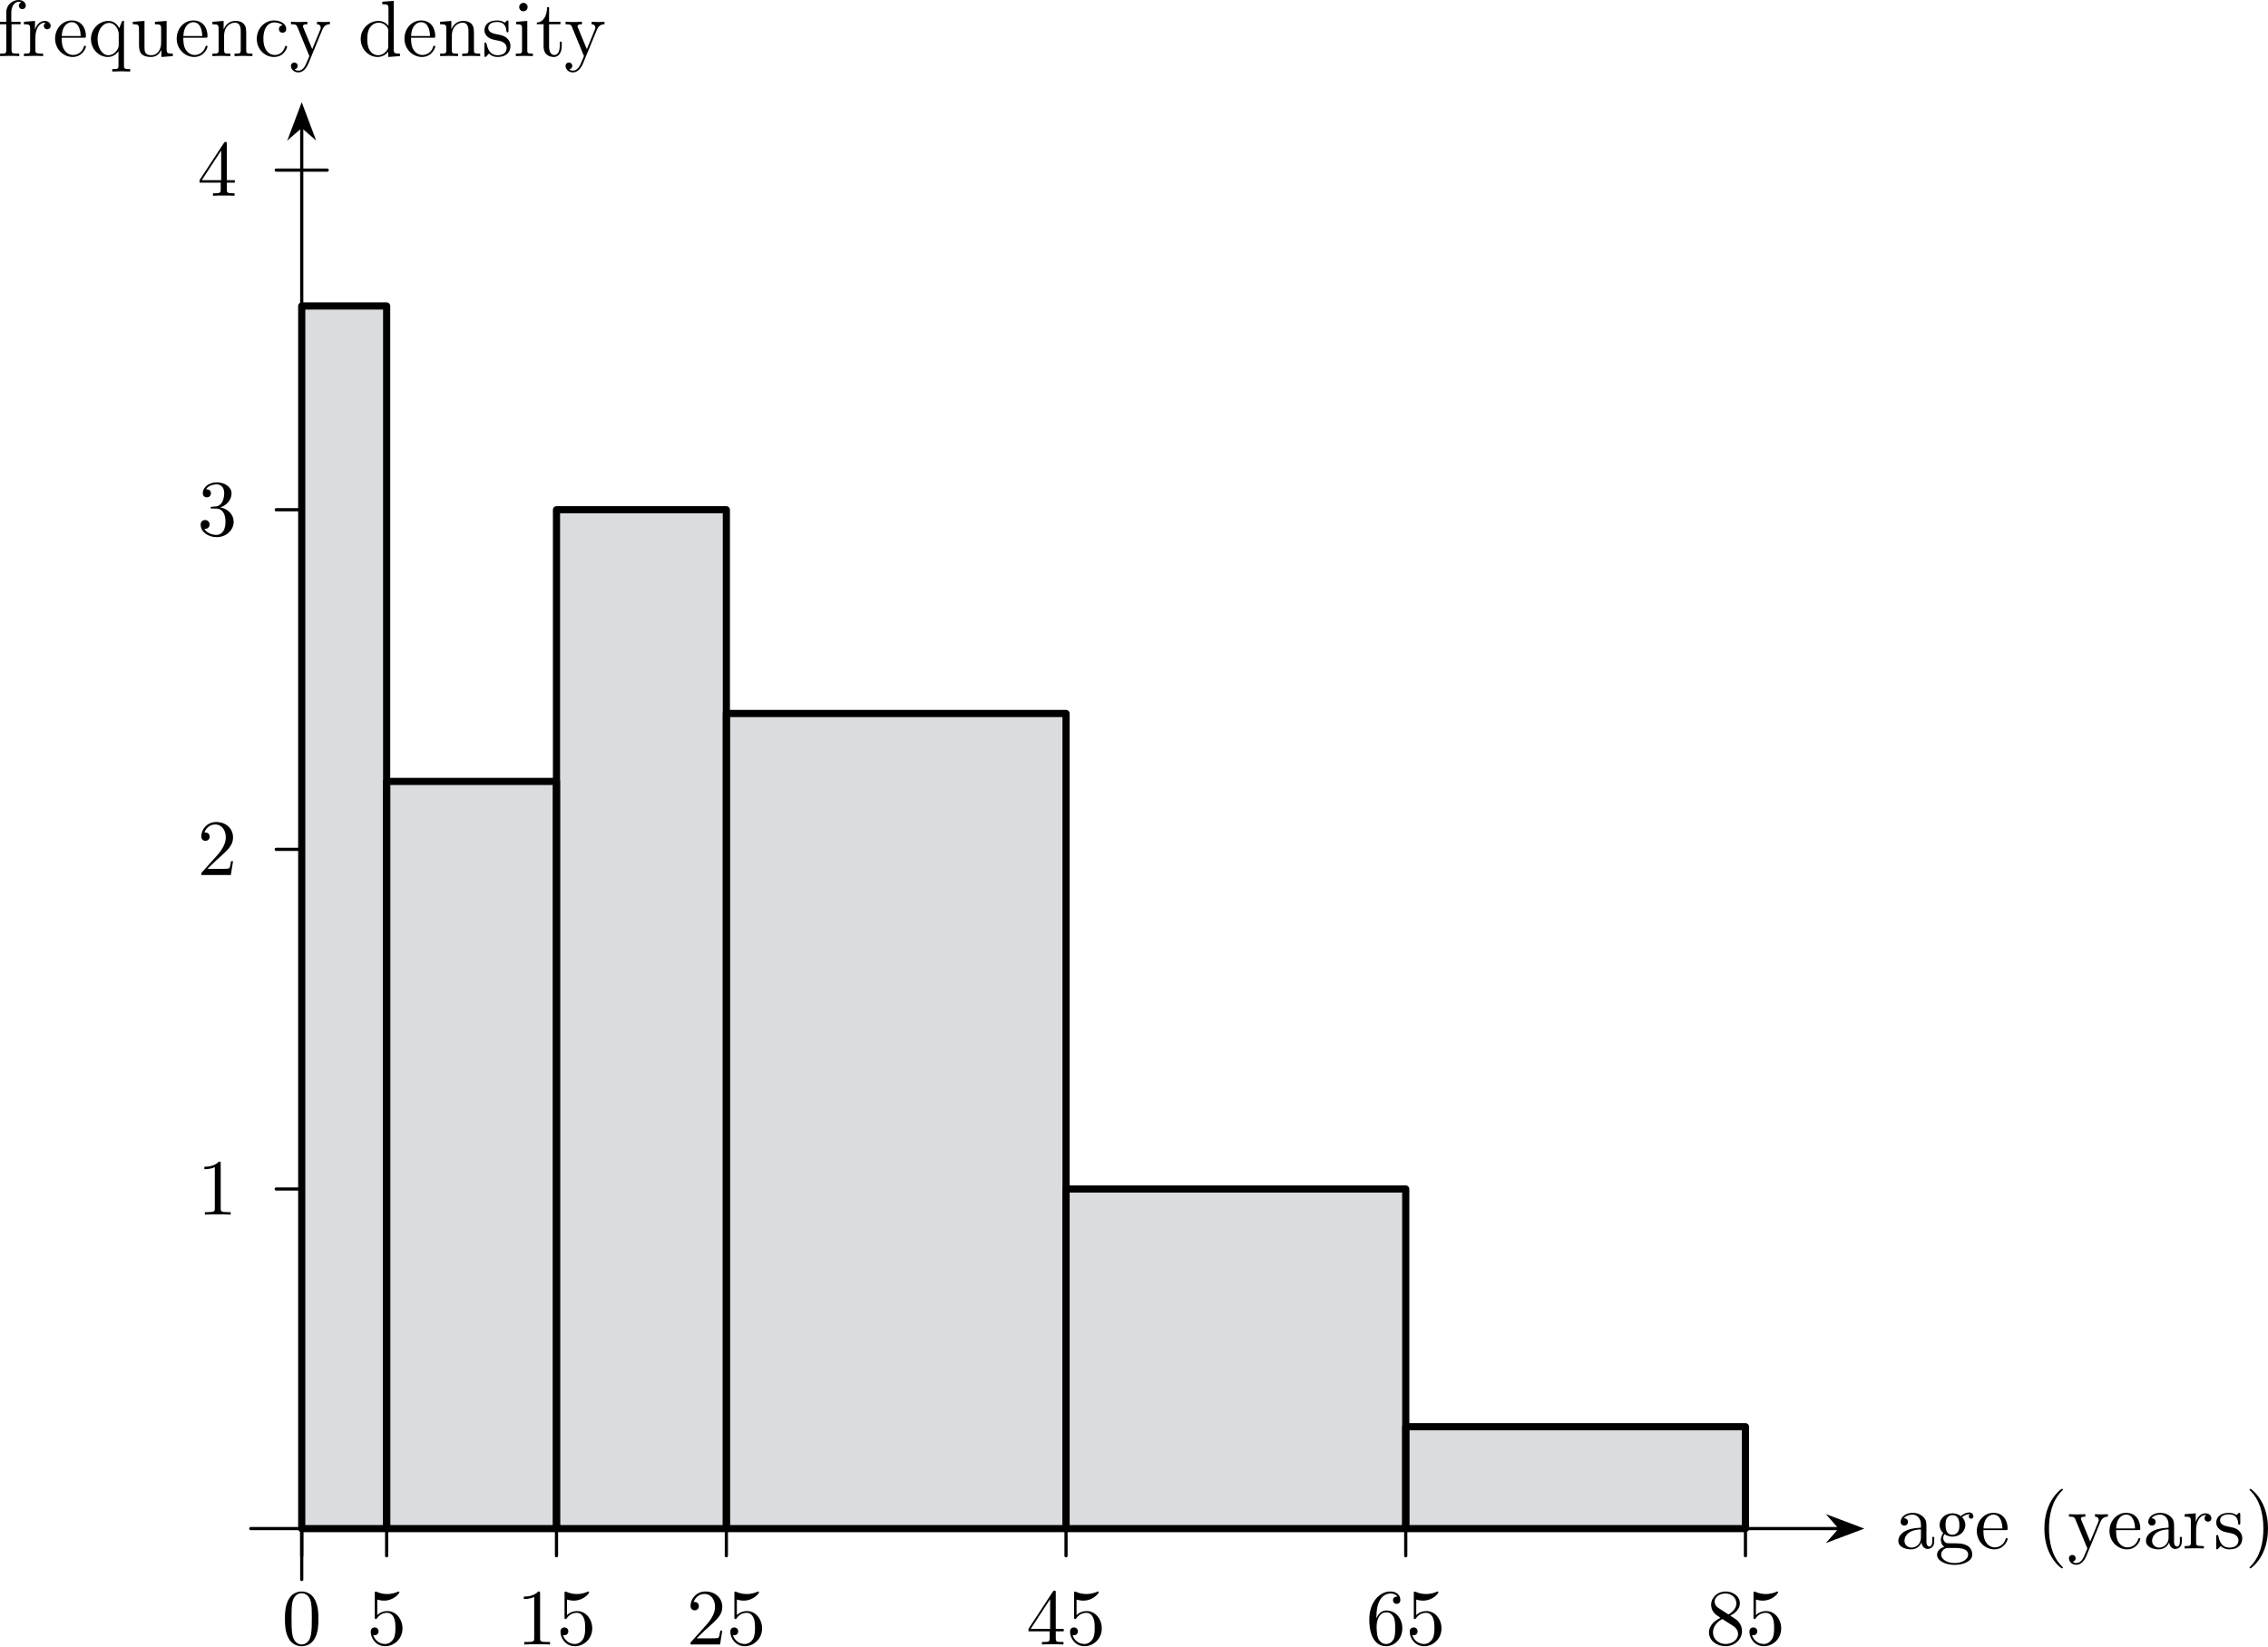
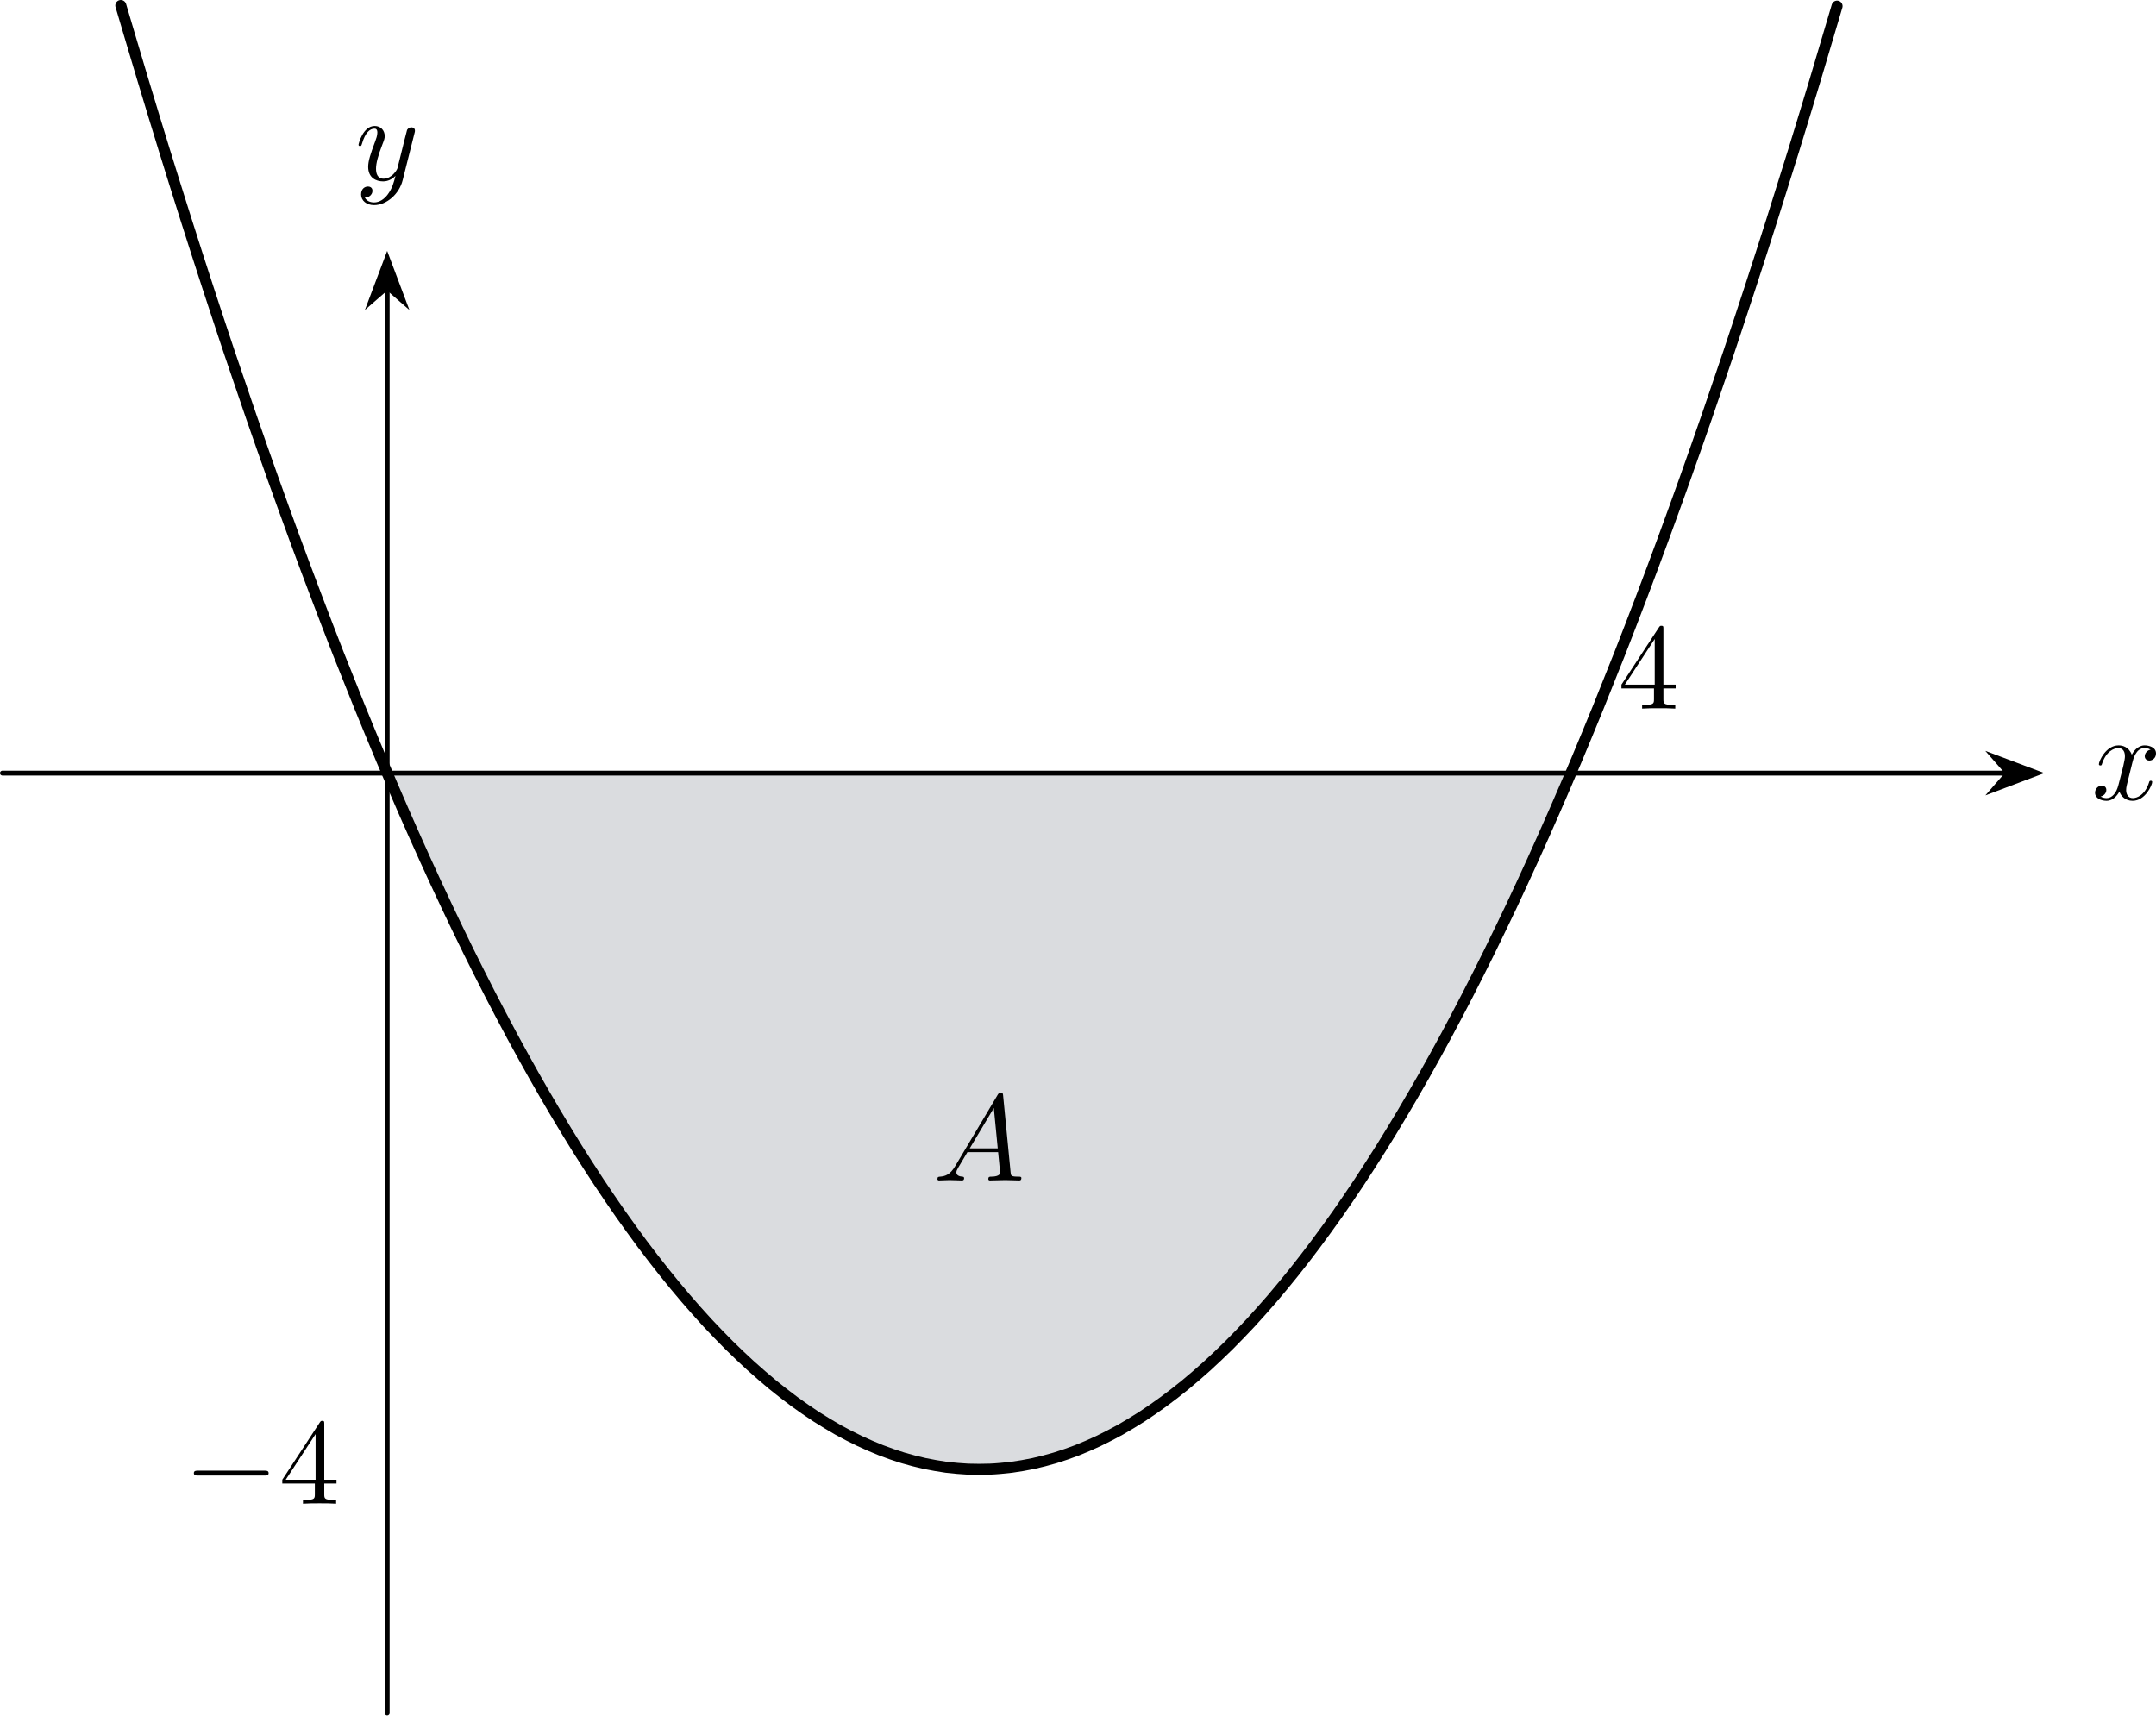
- <svg xmlns="http://www.w3.org/2000/svg" xmlns:xlink="http://www.w3.org/1999/xlink" version="1.1" width="397.422pt" height="288.551pt" viewBox="5.55 4.94 397.422 288.551">
+ <svg xmlns="http://www.w3.org/2000/svg" xmlns:xlink="http://www.w3.org/1999/xlink" version="1.1" width="245.756pt" height="195.561pt" viewBox="-0 115.485 245.756 195.561">
  <defs>
-     <use id="g15-40" xlink:href="#g10-40" transform="scale(.913242)" />
-     <use id="g15-41" xlink:href="#g10-41" transform="scale(.913242)" />
-     <use id="g15-48" xlink:href="#g10-48" transform="scale(.913242)" />
-     <use id="g15-49" xlink:href="#g10-49" transform="scale(.913242)" />
-     <use id="g15-50" xlink:href="#g10-50" transform="scale(.913242)" />
-     <use id="g15-51" xlink:href="#g10-51" transform="scale(.913242)" />
-     <use id="g15-52" xlink:href="#g10-52" transform="scale(.913242)" />
-     <use id="g15-53" xlink:href="#g10-53" transform="scale(.913242)" />
-     <use id="g15-54" xlink:href="#g10-54" transform="scale(.913242)" />
-     <use id="g15-56" xlink:href="#g10-56" transform="scale(.913242)" />
-     <use id="g15-97" xlink:href="#g10-97" transform="scale(.913242)" />
-     <use id="g15-99" xlink:href="#g10-99" transform="scale(.913242)" />
-     <use id="g15-100" xlink:href="#g10-100" transform="scale(.913242)" />
-     <use id="g15-101" xlink:href="#g10-101" transform="scale(.913242)" />
-     <use id="g15-102" xlink:href="#g10-102" transform="scale(.913242)" />
-     <use id="g15-103" xlink:href="#g10-103" transform="scale(.913242)" />
-     <use id="g15-105" xlink:href="#g10-105" transform="scale(.913242)" />
-     <use id="g15-110" xlink:href="#g10-110" transform="scale(.913242)" />
-     <use id="g15-113" xlink:href="#g10-113" transform="scale(.913242)" />
-     <use id="g15-114" xlink:href="#g10-114" transform="scale(.913242)" />
-     <use id="g15-115" xlink:href="#g10-115" transform="scale(.913242)" />
-     <use id="g15-116" xlink:href="#g10-116" transform="scale(.913242)" />
-     <use id="g15-117" xlink:href="#g10-117" transform="scale(.913242)" />
-     <use id="g15-121" xlink:href="#g10-121" transform="scale(.913242)" />
-     <path id="g10-40" d="M3.611 2.618C3.611 2.585 3.611 2.564 3.425 2.378C2.062 1.004 1.713-1.058 1.713-2.727C1.713-4.625 2.127-6.524 3.469-7.887C3.611-8.018 3.611-8.04 3.611-8.073C3.611-8.149 3.567-8.182 3.502-8.182C3.393-8.182 2.411-7.44 1.767-6.055C1.211-4.855 1.08-3.644 1.08-2.727C1.08-1.876 1.2-.556 1.8 .676C2.455 2.018 3.393 2.727 3.502 2.727C3.567 2.727 3.611 2.695 3.611 2.618Z" />
-     <path id="g10-41" d="M3.153-2.727C3.153-3.578 3.033-4.898 2.433-6.131C1.778-7.473 .84-8.182 .731-8.182C.665-8.182 .622-8.138 .622-8.073C.622-8.04 .622-8.018 .829-7.822C1.898-6.742 2.52-5.007 2.52-2.727C2.52-.862 2.116 1.058 .764 2.433C.622 2.564 .622 2.585 .622 2.618C.622 2.684 .665 2.727 .731 2.727C.84 2.727 1.822 1.985 2.465 .6C3.022-.6 3.153-1.811 3.153-2.727Z" />
-     <path id="g10-48" d="M5.018-3.491C5.018-4.364 4.964-5.236 4.582-6.044C4.08-7.091 3.185-7.265 2.727-7.265C2.073-7.265 1.276-6.982 .829-5.967C.48-5.215 .425-4.364 .425-3.491C.425-2.673 .469-1.691 .916-.862C1.385 .022 2.182 .24 2.716 .24C3.305 .24 4.135 .011 4.615-1.025C4.964-1.778 5.018-2.629 5.018-3.491ZM2.716 0C2.291 0 1.647-.273 1.451-1.32C1.331-1.975 1.331-2.978 1.331-3.622C1.331-4.32 1.331-5.04 1.418-5.629C1.625-6.927 2.444-7.025 2.716-7.025C3.076-7.025 3.796-6.829 4.004-5.749C4.113-5.138 4.113-4.309 4.113-3.622C4.113-2.804 4.113-2.062 3.993-1.364C3.829-.327 3.207 0 2.716 0Z" />
-     <path id="g10-49" d="M3.207-6.982C3.207-7.244 3.207-7.265 2.956-7.265C2.28-6.567 1.32-6.567 .971-6.567V-6.229C1.189-6.229 1.833-6.229 2.4-6.513V-.862C2.4-.469 2.367-.338 1.385-.338H1.036V0C1.418-.033 2.367-.033 2.804-.033S4.189-.033 4.571 0V-.338H4.222C3.24-.338 3.207-.458 3.207-.862V-6.982Z" />
-     <path id="g10-50" d="M1.385-.84L2.542-1.964C4.244-3.469 4.898-4.058 4.898-5.149C4.898-6.393 3.916-7.265 2.585-7.265C1.353-7.265 .545-6.262 .545-5.291C.545-4.68 1.091-4.68 1.124-4.68C1.309-4.68 1.691-4.811 1.691-5.258C1.691-5.542 1.495-5.825 1.113-5.825C1.025-5.825 1.004-5.825 .971-5.815C1.222-6.524 1.811-6.927 2.444-6.927C3.436-6.927 3.905-6.044 3.905-5.149C3.905-4.276 3.36-3.415 2.76-2.738L.665-.404C.545-.284 .545-.262 .545 0H4.593L4.898-1.898H4.625C4.571-1.571 4.495-1.091 4.385-.927C4.309-.84 3.589-.84 3.349-.84H1.385Z" />
-     <path id="g10-51" d="M3.164-3.84C4.058-4.135 4.691-4.898 4.691-5.76C4.691-6.655 3.731-7.265 2.684-7.265C1.582-7.265 .753-6.611 .753-5.782C.753-5.422 .993-5.215 1.309-5.215C1.647-5.215 1.865-5.455 1.865-5.771C1.865-6.316 1.353-6.316 1.189-6.316C1.527-6.851 2.247-6.993 2.64-6.993C3.087-6.993 3.687-6.753 3.687-5.771C3.687-5.64 3.665-5.007 3.382-4.527C3.055-4.004 2.684-3.971 2.411-3.96C2.324-3.949 2.062-3.927 1.985-3.927C1.898-3.916 1.822-3.905 1.822-3.796C1.822-3.676 1.898-3.676 2.084-3.676H2.564C3.458-3.676 3.862-2.935 3.862-1.865C3.862-.382 3.109-.065 2.629-.065C2.16-.065 1.342-.251 .96-.895C1.342-.84 1.68-1.08 1.68-1.495C1.68-1.887 1.385-2.105 1.069-2.105C.807-2.105 .458-1.953 .458-1.473C.458-.48 1.473 .24 2.662 .24C3.993 .24 4.985-.753 4.985-1.865C4.985-2.76 4.298-3.611 3.164-3.84Z" />
+     <use id="g17-52" xlink:href="#g10-52" transform="scale(.913242)" />
    <path id="g10-52" d="M3.207-1.8V-.851C3.207-.458 3.185-.338 2.378-.338H2.149V0C2.596-.033 3.164-.033 3.622-.033S4.658-.033 5.105 0V-.338H4.876C4.069-.338 4.047-.458 4.047-.851V-1.8H5.138V-2.138H4.047V-7.102C4.047-7.32 4.047-7.385 3.873-7.385C3.775-7.385 3.742-7.385 3.655-7.255L.305-2.138V-1.8H3.207ZM3.273-2.138H.611L3.273-6.207V-2.138Z" />
-     <path id="g10-53" d="M4.898-2.193C4.898-3.491 4.004-4.582 2.825-4.582C2.302-4.582 1.833-4.407 1.44-4.025V-6.153C1.658-6.087 2.018-6.011 2.367-6.011C3.709-6.011 4.473-7.004 4.473-7.145C4.473-7.211 4.44-7.265 4.364-7.265C4.353-7.265 4.331-7.265 4.276-7.233C4.058-7.135 3.524-6.916 2.793-6.916C2.356-6.916 1.855-6.993 1.342-7.222C1.255-7.255 1.233-7.255 1.211-7.255C1.102-7.255 1.102-7.167 1.102-6.993V-3.764C1.102-3.567 1.102-3.48 1.255-3.48C1.331-3.48 1.353-3.513 1.396-3.578C1.516-3.753 1.92-4.342 2.804-4.342C3.371-4.342 3.644-3.84 3.731-3.644C3.905-3.24 3.927-2.815 3.927-2.269C3.927-1.887 3.927-1.233 3.665-.775C3.404-.349 3-.065 2.498-.065C1.702-.065 1.08-.644 .895-1.287C.927-1.276 .96-1.265 1.08-1.265C1.44-1.265 1.625-1.538 1.625-1.8S1.44-2.335 1.08-2.335C.927-2.335 .545-2.258 .545-1.756C.545-.818 1.298 .24 2.52 .24C3.785 .24 4.898-.807 4.898-2.193Z" />
-     <path id="g10-54" d="M1.44-3.578V-3.84C1.44-6.6 2.793-6.993 3.349-6.993C3.611-6.993 4.069-6.927 4.309-6.556C4.145-6.556 3.709-6.556 3.709-6.065C3.709-5.727 3.971-5.564 4.211-5.564C4.385-5.564 4.713-5.662 4.713-6.087C4.713-6.742 4.233-7.265 3.327-7.265C1.931-7.265 .458-5.858 .458-3.447C.458-.535 1.724 .24 2.738 .24C3.949 .24 4.985-.785 4.985-2.225C4.985-3.611 4.015-4.658 2.804-4.658C2.062-4.658 1.658-4.102 1.44-3.578ZM2.738-.065C2.051-.065 1.724-.72 1.658-.884C1.462-1.396 1.462-2.269 1.462-2.465C1.462-3.316 1.811-4.407 2.793-4.407C2.967-4.407 3.469-4.407 3.807-3.731C4.004-3.327 4.004-2.771 4.004-2.236C4.004-1.713 4.004-1.167 3.818-.775C3.491-.12 2.989-.065 2.738-.065Z" />
-     <path id="g10-56" d="M1.778-4.985C1.276-5.313 1.233-5.684 1.233-5.869C1.233-6.535 1.942-6.993 2.716-6.993C3.513-6.993 4.211-6.425 4.211-5.64C4.211-5.018 3.785-4.495 3.131-4.113L1.778-4.985ZM3.371-3.949C4.156-4.353 4.691-4.92 4.691-5.64C4.691-6.644 3.72-7.265 2.727-7.265C1.636-7.265 .753-6.458 .753-5.444C.753-5.247 .775-4.756 1.233-4.244C1.353-4.113 1.756-3.84 2.029-3.655C1.396-3.338 .458-2.727 .458-1.647C.458-.491 1.571 .24 2.716 .24C3.949 .24 4.985-.665 4.985-1.833C4.985-2.225 4.865-2.716 4.451-3.175C4.244-3.404 4.069-3.513 3.371-3.949ZM2.28-3.491L3.622-2.64C3.927-2.433 4.44-2.105 4.44-1.44C4.44-.633 3.622-.065 2.727-.065C1.789-.065 1.004-.742 1.004-1.647C1.004-2.28 1.353-2.978 2.28-3.491Z" />
-     <path id="g10-97" d="M3.633-.829C3.676-.393 3.971 .065 4.484 .065C4.713 .065 5.378-.087 5.378-.971V-1.582H5.105V-.971C5.105-.338 4.833-.273 4.713-.273C4.353-.273 4.309-.764 4.309-.818V-3C4.309-3.458 4.309-3.884 3.916-4.287C3.491-4.713 2.945-4.887 2.422-4.887C1.527-4.887 .775-4.375 .775-3.655C.775-3.327 .993-3.142 1.276-3.142C1.582-3.142 1.778-3.36 1.778-3.644C1.778-3.775 1.724-4.135 1.222-4.145C1.516-4.527 2.051-4.647 2.4-4.647C2.935-4.647 3.556-4.222 3.556-3.251V-2.847C3-2.815 2.236-2.782 1.549-2.455C.731-2.084 .458-1.516 .458-1.036C.458-.153 1.516 .12 2.204 .12C2.924 .12 3.425-.316 3.633-.829ZM3.556-2.618V-1.527C3.556-.491 2.771-.12 2.28-.12C1.745-.12 1.298-.502 1.298-1.047C1.298-1.647 1.756-2.553 3.556-2.618Z" />
-     <path id="g10-99" d="M1.276-2.378C1.276-4.156 2.171-4.615 2.749-4.615C2.847-4.615 3.535-4.604 3.916-4.211C3.469-4.178 3.404-3.851 3.404-3.709C3.404-3.425 3.6-3.207 3.905-3.207C4.189-3.207 4.407-3.393 4.407-3.72C4.407-4.462 3.578-4.887 2.738-4.887C1.375-4.887 .371-3.709 .371-2.356C.371-.96 1.451 .12 2.716 .12C4.178 .12 4.527-1.189 4.527-1.298S4.418-1.407 4.385-1.407C4.287-1.407 4.265-1.364 4.244-1.298C3.927-.284 3.218-.153 2.815-.153C2.236-.153 1.276-.622 1.276-2.378Z" />
-     <path id="g10-100" d="M4.145-.6V.12L5.749 0V-.338C4.985-.338 4.898-.415 4.898-.949V-7.571L3.327-7.451V-7.113C4.091-7.113 4.178-7.036 4.178-6.502V-4.145C3.862-4.538 3.393-4.822 2.804-4.822C1.516-4.822 .371-3.753 .371-2.345C.371-.96 1.44 .12 2.684 .12C3.382 .12 3.873-.251 4.145-.6ZM4.145-3.524V-1.287C4.145-1.091 4.145-1.069 4.025-.884C3.698-.36 3.207-.12 2.738-.12C2.247-.12 1.855-.404 1.593-.818C1.309-1.265 1.276-1.887 1.276-2.335C1.276-2.738 1.298-3.393 1.615-3.884C1.844-4.222 2.258-4.582 2.847-4.582C3.229-4.582 3.687-4.418 4.025-3.927C4.145-3.742 4.145-3.72 4.145-3.524Z" />
-     <path id="g10-101" d="M1.222-2.749C1.287-4.375 2.204-4.647 2.575-4.647C3.698-4.647 3.807-3.175 3.807-2.749H1.222ZM1.211-2.52H4.255C4.495-2.52 4.527-2.52 4.527-2.749C4.527-3.829 3.938-4.887 2.575-4.887C1.309-4.887 .305-3.764 .305-2.4C.305-.938 1.451 .12 2.705 .12C4.036 .12 4.527-1.091 4.527-1.298C4.527-1.407 4.44-1.429 4.385-1.429C4.287-1.429 4.265-1.364 4.244-1.276C3.862-.153 2.88-.153 2.771-.153C2.225-.153 1.789-.48 1.538-.884C1.211-1.407 1.211-2.127 1.211-2.52Z" />
-     <path id="g10-102" d="M1.909-4.702V-5.967C1.909-6.927 2.433-7.451 2.913-7.451C2.945-7.451 3.109-7.451 3.273-7.375C3.142-7.331 2.945-7.189 2.945-6.916C2.945-6.665 3.12-6.447 3.415-6.447C3.731-6.447 3.895-6.665 3.895-6.927C3.895-7.331 3.491-7.691 2.913-7.691C2.149-7.691 1.222-7.113 1.222-5.956V-4.702H.36V-4.364H1.222V-.829C1.222-.338 1.102-.338 .371-.338V0C.796-.011 1.309-.033 1.615-.033C2.051-.033 2.564-.033 3 0V-.338H2.771C1.964-.338 1.942-.458 1.942-.851V-4.364H3.185V-4.702H1.909Z" />
-     <path id="g10-103" d="M2.422-1.876C1.473-1.876 1.473-2.967 1.473-3.218C1.473-3.513 1.484-3.862 1.647-4.135C1.735-4.265 1.985-4.571 2.422-4.571C3.371-4.571 3.371-3.48 3.371-3.229C3.371-2.935 3.36-2.585 3.196-2.313C3.109-2.182 2.858-1.876 2.422-1.876ZM1.156-1.451C1.156-1.495 1.156-1.745 1.342-1.964C1.767-1.658 2.215-1.625 2.422-1.625C3.436-1.625 4.189-2.378 4.189-3.218C4.189-3.622 4.015-4.025 3.742-4.276C4.135-4.647 4.527-4.702 4.724-4.702C4.745-4.702 4.8-4.702 4.833-4.691C4.713-4.647 4.658-4.527 4.658-4.396C4.658-4.211 4.8-4.08 4.975-4.08C5.084-4.08 5.291-4.156 5.291-4.407C5.291-4.593 5.16-4.942 4.735-4.942C4.516-4.942 4.036-4.876 3.578-4.429C3.12-4.789 2.662-4.822 2.422-4.822C1.407-4.822 .655-4.069 .655-3.229C.655-2.749 .895-2.335 1.167-2.105C1.025-1.942 .829-1.582 .829-1.2C.829-.862 .971-.447 1.309-.229C.655-.044 .305 .425 .305 .862C.305 1.647 1.385 2.247 2.716 2.247C4.004 2.247 5.138 1.691 5.138 .84C5.138 .458 4.985-.098 4.429-.404C3.851-.709 3.218-.709 2.553-.709C2.28-.709 1.811-.709 1.735-.72C1.385-.764 1.156-1.102 1.156-1.451ZM2.727 1.996C1.625 1.996 .873 1.44 .873 .862C.873 .36 1.287-.044 1.767-.076H2.411C3.349-.076 4.571-.076 4.571 .862C4.571 1.451 3.796 1.996 2.727 1.996Z" />
-     <path id="g10-105" d="M1.931-4.822L.404-4.702V-4.364C1.113-4.364 1.211-4.298 1.211-3.764V-.829C1.211-.338 1.091-.338 .36-.338V0C.709-.011 1.298-.033 1.56-.033C1.942-.033 2.324-.011 2.695 0V-.338C1.975-.338 1.931-.393 1.931-.818V-4.822ZM1.975-6.72C1.975-7.069 1.702-7.298 1.396-7.298C1.058-7.298 .818-7.004 .818-6.72C.818-6.425 1.058-6.142 1.396-6.142C1.702-6.142 1.975-6.371 1.975-6.72Z" />
-     <path id="g10-110" d="M1.2-3.753V-.829C1.2-.338 1.08-.338 .349-.338V0C.731-.011 1.287-.033 1.582-.033C1.865-.033 2.433-.011 2.804 0V-.338C2.073-.338 1.953-.338 1.953-.829V-2.836C1.953-3.971 2.727-4.582 3.425-4.582C4.113-4.582 4.233-3.993 4.233-3.371V-.829C4.233-.338 4.113-.338 3.382-.338V0C3.764-.011 4.32-.033 4.615-.033C4.898-.033 5.465-.011 5.836 0V-.338C5.269-.338 4.996-.338 4.985-.665V-2.749C4.985-3.687 4.985-4.025 4.647-4.418C4.495-4.604 4.135-4.822 3.502-4.822C2.705-4.822 2.193-4.353 1.887-3.676V-4.822L.349-4.702V-4.364C1.113-4.364 1.2-4.287 1.2-3.753Z" />
-     <path id="g10-113" d="M4.145-.665V1.287C4.145 1.778 4.025 1.778 3.295 1.778V2.116C3.665 2.105 4.233 2.084 4.516 2.084C4.811 2.084 5.367 2.105 5.749 2.116V1.778C5.018 1.778 4.898 1.778 4.898 1.287V-4.822H4.658L4.244-3.829C4.102-4.135 3.655-4.822 2.782-4.822C1.516-4.822 .371-3.764 .371-2.345C.371-.982 1.429 .12 2.695 .12C3.458 .12 3.905-.349 4.145-.665ZM4.178-3.022V-1.484C4.178-1.135 3.982-.829 3.742-.567C3.6-.415 3.251-.12 2.738-.12C1.942-.12 1.276-1.091 1.276-2.345C1.276-3.644 2.04-4.549 2.847-4.549C3.72-4.549 4.178-3.6 4.178-3.022Z" />
-     <path id="g10-114" d="M1.822-3.622V-4.822L.305-4.702V-4.364C1.069-4.364 1.156-4.287 1.156-3.753V-.829C1.156-.338 1.036-.338 .305-.338V0C.731-.011 1.244-.033 1.549-.033C1.985-.033 2.498-.033 2.935 0V-.338H2.705C1.898-.338 1.876-.458 1.876-.851V-2.531C1.876-3.611 2.335-4.582 3.164-4.582C3.24-4.582 3.262-4.582 3.284-4.571C3.251-4.56 3.033-4.429 3.033-4.145C3.033-3.84 3.262-3.676 3.502-3.676C3.698-3.676 3.971-3.807 3.971-4.156S3.633-4.822 3.164-4.822C2.367-4.822 1.975-4.091 1.822-3.622Z" />
-     <path id="g10-115" d="M2.269-2.116C2.509-2.073 3.404-1.898 3.404-1.113C3.404-.556 3.022-.12 2.171-.12C1.255-.12 .862-.742 .655-1.669C.622-1.811 .611-1.855 .502-1.855C.36-1.855 .36-1.778 .36-1.582V-.142C.36 .044 .36 .12 .48 .12C.535 .12 .545 .109 .753-.098C.775-.12 .775-.142 .971-.349C1.451 .109 1.942 .12 2.171 .12C3.425 .12 3.927-.611 3.927-1.396C3.927-1.975 3.6-2.302 3.469-2.433C3.109-2.782 2.684-2.869 2.225-2.956C1.615-3.076 .884-3.218 .884-3.851C.884-4.233 1.167-4.68 2.105-4.68C3.305-4.68 3.36-3.698 3.382-3.36C3.393-3.262 3.491-3.262 3.513-3.262C3.655-3.262 3.655-3.316 3.655-3.524V-4.625C3.655-4.811 3.655-4.887 3.535-4.887C3.48-4.887 3.458-4.887 3.316-4.756C3.284-4.713 3.175-4.615 3.131-4.582C2.716-4.887 2.269-4.887 2.105-4.887C.775-4.887 .36-4.156 .36-3.545C.36-3.164 .535-2.858 .829-2.618C1.178-2.335 1.484-2.269 2.269-2.116Z" />
-     <path id="g10-116" d="M1.887-4.364H3.447V-4.702H1.887V-6.709H1.615C1.604-5.815 1.276-4.647 .207-4.604V-4.364H1.135V-1.353C1.135-.011 2.149 .12 2.542 .12C3.316 .12 3.622-.655 3.622-1.353V-1.975H3.349V-1.375C3.349-.567 3.022-.153 2.618-.153C1.887-.153 1.887-1.145 1.887-1.331V-4.364Z" />
-     <path id="g10-117" d="M4.265-.862V.12L5.836 0V-.338C5.073-.338 4.985-.415 4.985-.949V-4.822L3.382-4.702V-4.364C4.145-4.364 4.233-4.287 4.233-3.753V-1.811C4.233-.862 3.709-.12 2.913-.12C1.996-.12 1.953-.633 1.953-1.2V-4.822L.349-4.702V-4.364C1.2-4.364 1.2-4.331 1.2-3.36V-1.724C1.2-.873 1.2 .12 2.858 .12C3.469 .12 3.949-.185 4.265-.862Z" />
-     <path id="g10-121" d="M4.527-3.665C4.811-4.353 5.367-4.364 5.542-4.364V-4.702C5.291-4.68 4.975-4.669 4.724-4.669C4.527-4.669 4.015-4.691 3.775-4.702V-4.364C4.113-4.353 4.287-4.167 4.287-3.895C4.287-3.785 4.276-3.764 4.222-3.633L3.12-.949L1.909-3.884C1.865-3.993 1.844-4.036 1.844-4.08C1.844-4.364 2.247-4.364 2.455-4.364V-4.702C2.171-4.691 1.451-4.669 1.265-4.669C.971-4.669 .535-4.68 .207-4.702V-4.364C.731-4.364 .938-4.364 1.091-3.982L2.727 0C2.673 .142 2.52 .502 2.455 .644C2.215 1.244 1.909 1.996 1.211 1.996C1.156 1.996 .905 1.996 .698 1.8C1.036 1.756 1.124 1.516 1.124 1.342C1.124 1.058 .916 .884 .665 .884C.447 .884 .207 1.025 .207 1.353C.207 1.844 .665 2.236 1.211 2.236C1.898 2.236 2.345 1.615 2.607 .993L4.527-3.665Z" />
+     <path id="g11-0" d="M6.565-2.291C6.735-2.291 6.914-2.291 6.914-2.491S6.735-2.69 6.565-2.69H1.176C1.006-2.69 .827-2.69 .827-2.491S1.006-2.291 1.176-2.291H6.565Z" />
+     <path id="g14-65" d="M1.783-1.146C1.385-.478 .996-.339 .558-.309C.438-.299 .349-.299 .349-.11C.349-.05 .399 0 .478 0C.747 0 1.056-.03 1.335-.03C1.664-.03 2.012 0 2.331 0C2.391 0 2.521 0 2.521-.189C2.521-.299 2.431-.309 2.361-.309C2.132-.329 1.893-.408 1.893-.658C1.893-.777 1.953-.887 2.032-1.026L2.79-2.301H5.29C5.31-2.092 5.45-.737 5.45-.638C5.45-.339 4.932-.309 4.732-.309C4.593-.309 4.493-.309 4.493-.11C4.493 0 4.613 0 4.633 0C5.041 0 5.469-.03 5.878-.03C6.127-.03 6.755 0 7.004 0C7.064 0 7.183 0 7.183-.199C7.183-.309 7.083-.309 6.954-.309C6.336-.309 6.336-.379 6.306-.667L5.699-6.894C5.679-7.093 5.679-7.133 5.509-7.133C5.35-7.133 5.31-7.064 5.25-6.964L1.783-1.146ZM2.979-2.61L4.941-5.898L5.26-2.61H2.979Z" />
+     <path id="g14-120" d="M3.328-3.009C3.387-3.268 3.616-4.184 4.314-4.184C4.364-4.184 4.603-4.184 4.812-4.055C4.533-4.005 4.334-3.756 4.334-3.517C4.334-3.357 4.443-3.168 4.712-3.168C4.932-3.168 5.25-3.347 5.25-3.746C5.25-4.264 4.663-4.403 4.324-4.403C3.746-4.403 3.397-3.875 3.278-3.646C3.029-4.304 2.491-4.403 2.202-4.403C1.166-4.403 .598-3.118 .598-2.869C.598-2.77 .697-2.77 .717-2.77C.797-2.77 .827-2.79 .847-2.879C1.186-3.935 1.843-4.184 2.182-4.184C2.371-4.184 2.72-4.095 2.72-3.517C2.72-3.208 2.55-2.54 2.182-1.146C2.022-.528 1.674-.11 1.235-.11C1.176-.11 .946-.11 .737-.239C.986-.289 1.205-.498 1.205-.777C1.205-1.046 .986-1.126 .837-1.126C.538-1.126 .289-.867 .289-.548C.289-.09 .787 .11 1.225 .11C1.883 .11 2.242-.588 2.271-.648C2.391-.279 2.75 .11 3.347 .11C4.374 .11 4.941-1.176 4.941-1.425C4.941-1.524 4.852-1.524 4.822-1.524C4.732-1.524 4.712-1.484 4.692-1.415C4.364-.349 3.686-.11 3.367-.11C2.979-.11 2.819-.428 2.819-.767C2.819-.986 2.879-1.205 2.989-1.644L3.328-3.009Z" />
+     <path id="g14-121" d="M4.842-3.796C4.882-3.935 4.882-3.955 4.882-4.025C4.882-4.204 4.742-4.294 4.593-4.294C4.493-4.294 4.334-4.234 4.244-4.085C4.224-4.035 4.144-3.726 4.105-3.547C4.035-3.288 3.965-3.019 3.905-2.75L3.457-.956C3.417-.807 2.989-.11 2.331-.11C1.823-.11 1.714-.548 1.714-.917C1.714-1.375 1.883-1.993 2.222-2.869C2.381-3.278 2.421-3.387 2.421-3.587C2.421-4.035 2.102-4.403 1.604-4.403C.658-4.403 .289-2.959 .289-2.869C.289-2.77 .389-2.77 .408-2.77C.508-2.77 .518-2.79 .568-2.949C.837-3.885 1.235-4.184 1.574-4.184C1.654-4.184 1.823-4.184 1.823-3.866C1.823-3.616 1.724-3.357 1.654-3.168C1.255-2.112 1.076-1.544 1.076-1.076C1.076-.189 1.704 .11 2.291 .11C2.68 .11 3.019-.06 3.298-.339C3.168 .179 3.049 .667 2.65 1.196C2.391 1.534 2.012 1.823 1.554 1.823C1.415 1.823 .966 1.793 .797 1.405C.956 1.405 1.086 1.405 1.225 1.285C1.325 1.196 1.425 1.066 1.425 .877C1.425 .568 1.156 .528 1.056 .528C.827 .528 .498 .687 .498 1.176C.498 1.674 .936 2.042 1.554 2.042C2.58 2.042 3.606 1.136 3.885 .01L4.842-3.796Z" />
  </defs>
  <g id="page1" transform="matrix(1.4 0 0 1.4 0 0)">
-     <path d="M35.352 194.91H234.25" stroke="#000" fill="none" stroke-width=".399" stroke-linecap="round" stroke-linejoin="round" />
-     <path d="M236.746 194.91L233.176 193.562L234.351 194.91L233.176 196.254Z" />
-     <path d="M236.746 194.91L233.176 193.562L234.351 194.91L233.176 196.254Z" stroke="#000" fill="none" stroke-width=".399" stroke-miterlimit="10" stroke-linecap="round" />
-     <g transform="matrix(1 0 0 1 199.4207 2.491)">
-       <use x="41.729" y="194.909" xlink:href="#g15-97" />
-       <use x="46.711" y="194.909" xlink:href="#g15-103" />
-       <use x="51.692" y="194.909" xlink:href="#g15-101" />
-       <use x="59.441" y="194.909" xlink:href="#g15-40" />
-       <use x="63.315" y="194.909" xlink:href="#g15-121" />
-       <use x="68.296" y="194.909" xlink:href="#g15-101" />
-       <use x="72.724" y="194.909" xlink:href="#g15-97" />
-       <use x="77.706" y="194.909" xlink:href="#g15-114" />
-       <use x="81.608" y="194.909" xlink:href="#g15-115" />
-       <use x="85.537" y="194.909" xlink:href="#g15-41" />
+     <path d="M31.523 145.441L33.156 149.219L34.789 152.867L36.422 156.387L38.055 159.773L39.691 163.031L41.324 166.156L42.957 169.156L44.59 172.019L46.223 174.758L47.859 177.363L49.492 179.84L51.125 182.184L52.758 184.398L54.391 186.484L56.023 188.438L57.66 190.262L59.293 191.957L60.926 193.519L62.559 194.953L64.191 196.254L65.824 197.43L67.461 198.473L69.094 199.383L70.727 200.164L72.359 200.816L73.992 201.336L75.629 201.727L77.262 201.988L78.894 202.121H80.527L82.16 201.988L83.793 201.731L85.43 201.34L87.062 200.816L88.695 200.164L90.328 199.383L91.961 198.473L93.598 197.43L95.231 196.258L96.863 194.953L98.496 193.523L100.129 191.957L101.762 190.266L103.398 188.441L105.031 186.488L106.664 184.402L108.297 182.188L109.93 179.844L111.566 177.367L113.199 174.762L114.832 172.027L116.465 169.16L118.098 166.164L119.731 163.035L121.367 159.777L123 156.391L124.633 152.875L126.266 149.227L127.898 145.449L127.902 145.441H31.523Z" fill="#dadcdf" />
+     <path d="M.199 145.441H163.39" stroke="#000" fill="none" stroke-width=".399" stroke-miterlimit="10" stroke-linecap="round" stroke-linejoin="round" />
+     <path d="M165.887 145.441L162.316 144.098L163.488 145.441L162.316 146.789Z" />
+     <path d="M165.887 145.441L162.316 144.098L163.488 145.441L162.316 146.789Z" stroke="#000" fill="none" stroke-width=".399" stroke-miterlimit="10" stroke-linecap="round" />
+     <g transform="matrix(1 0 0 1 138.7676 2.145)">
+       <use x="31.522" y="145.442" xlink:href="#g14-120" />
    </g>
-     <path d="M41.73 201.285V19.387" stroke="#000" fill="none" stroke-width=".399" stroke-miterlimit="10" stroke-linecap="round" stroke-linejoin="round" />
-     <path d="M41.73 16.891L40.383 20.465L41.73 19.289L43.074 20.465Z" />
-     <path d="M41.73 16.891L40.383 20.465L41.73 19.289L43.074 20.465Z" stroke="#000" fill="none" stroke-width=".399" stroke-miterlimit="10" stroke-linecap="round" />
-     <g transform="matrix(1 0 0 1 -38.09381 -184.3572)">
-       <use x="41.729" y="194.909" xlink:href="#g15-102" />
-       <use x="44.773" y="194.909" xlink:href="#g15-114" />
-       <use x="48.676" y="194.909" xlink:href="#g15-101" />
-       <use x="53.103" y="194.909" xlink:href="#g15-113" />
-       <use x="58.361" y="194.909" xlink:href="#g15-117" />
-       <use x="63.896" y="194.909" xlink:href="#g15-101" />
-       <use x="68.324" y="194.909" xlink:href="#g15-110" />
-       <use x="73.859" y="194.909" xlink:href="#g15-99" />
-       <use x="78.287" y="194.909" xlink:href="#g15-121" />
-       <use x="86.866" y="194.909" xlink:href="#g15-100" />
-       <use x="92.401" y="194.909" xlink:href="#g15-101" />
-       <use x="96.828" y="194.909" xlink:href="#g15-110" />
-       <use x="102.363" y="194.909" xlink:href="#g15-115" />
-       <use x="106.293" y="194.909" xlink:href="#g15-105" />
-       <use x="109.06" y="194.909" xlink:href="#g15-116" />
-       <use x="112.658" y="194.909" xlink:href="#g15-121" />
+     <path d="M31.523 221.977V105.984" stroke="#000" fill="none" stroke-width=".399" stroke-miterlimit="10" stroke-linecap="round" stroke-linejoin="round" />
+     <path d="M31.523 103.488L30.176 107.059L31.523 105.887L32.867 107.059Z" />
+     <path d="M31.523 103.488L30.176 107.059L31.523 105.887L32.867 107.059Z" stroke="#000" fill="none" stroke-width=".399" stroke-miterlimit="10" stroke-linecap="round" />
+     <g transform="matrix(1 0 0 1 -2.621 -48.2927)">
+       <use x="31.522" y="145.442" xlink:href="#g14-121" />
    </g>
-     <path d="M38.539 152.391H44.918" stroke="#000" fill="none" stroke-width=".399" stroke-miterlimit="10" stroke-linecap="round" stroke-linejoin="round" />
-     <g transform="matrix(1 0 0 1 -13.0685 -39.31)">
-       <use x="41.729" y="194.909" xlink:href="#g15-49" />
+     <path d="M9.836 82.938C9.836 82.938 11.113 87.266 11.605 88.894C12.098 90.527 12.883 93.113 13.375 94.703C13.867 96.293 14.652 98.809 15.145 100.356C15.633 101.902 16.422 104.352 16.914 105.856C17.402 107.359 18.191 109.738 18.68 111.203C19.172 112.664 19.961 114.977 20.449 116.394C20.941 117.816 21.727 120.059 22.219 121.438S23.496 124.992 23.988 126.328C24.477 127.664 25.266 129.769 25.758 131.062C26.246 132.356 27.035 134.394 27.523 135.648C28.016 136.898 28.805 138.871 29.293 140.078C29.785 141.285 30.57 143.191 31.062 144.355C31.555 145.523 32.34 147.355 32.832 148.48C33.324 149.605 34.109 151.371 34.602 152.453C35.09 153.535 35.879 155.234 36.371 156.273C36.859 157.312 37.648 158.945 38.137 159.941C38.629 160.938 39.418 162.5 39.906 163.453C40.398 164.406 41.184 165.902 41.676 166.816C42.168 167.727 42.953 169.156 43.445 170.023C43.934 170.894 44.723 172.254 45.215 173.078C45.703 173.906 46.492 175.199 46.98 175.984C47.473 176.766 48.262 177.992 48.75 178.734C49.242 179.477 50.027 180.633 50.52 181.332S51.797 183.117 52.289 183.777C52.781 184.434 53.566 185.453 54.059 186.066C54.547 186.684 55.336 187.633 55.828 188.207C56.316 188.781 57.105 189.664 57.594 190.195C58.086 190.723 58.871 191.539 59.363 192.027C59.855 192.516 60.641 193.262 61.133 193.707S62.41 194.832 62.902 195.238C63.391 195.641 64.18 196.25 64.672 196.613C65.16 196.973 65.949 197.516 66.438 197.836C66.93 198.152 67.719 198.629 68.207 198.906C68.699 199.18 69.484 199.59 69.977 199.82C70.469 200.055 71.254 200.394 71.746 200.586C72.234 200.777 73.023 201.051 73.516 201.199C74.004 201.348 74.793 201.551 75.281 201.656C75.773 201.762 76.562 201.898 77.051 201.965C77.543 202.027 78.328 202.094 78.82 202.117C79.312 202.137 80.098 202.137 80.59 202.117C81.082 202.098 81.867 202.027 82.359 201.965C82.848 201.902 83.637 201.766 84.129 201.66C84.617 201.555 85.406 201.352 85.894 201.203C86.387 201.055 87.176 200.781 87.664 200.594C88.156 200.402 88.941 200.062 89.434 199.828S90.711 199.188 91.203 198.914C91.691 198.637 92.481 198.16 92.973 197.844C93.461 197.527 94.25 196.984 94.738 196.621C95.231 196.262 96.019 195.652 96.508 195.25C97 194.848 97.785 194.168 98.277 193.723C98.769 193.277 99.555 192.527 100.047 192.043C100.539 191.555 101.324 190.738 101.816 190.211C102.305 189.68 103.094 188.797 103.586 188.223C104.074 187.652 104.863 186.699 105.352 186.086C105.844 185.473 106.633 184.453 107.121 183.793C107.613 183.137 108.398 182.051 108.891 181.352C109.383 180.652 110.168 179.496 110.66 178.754C111.148 178.012 111.938 176.789 112.43 176.004C112.918 175.223 113.707 173.93 114.195 173.106C114.688 172.277 115.477 170.918 115.965 170.051C116.457 169.18 117.242 167.754 117.734 166.844C118.227 165.93 119.012 164.434 119.504 163.481C119.996 162.527 120.781 160.965 121.273 159.969C121.762 158.973 122.551 157.34 123.043 156.305C123.531 155.266 124.32 153.566 124.809 152.484C125.301 151.402 126.086 149.637 126.578 148.512C127.07 147.391 127.856 145.555 128.348 144.391C128.84 143.223 129.625 141.32 130.117 140.113C130.606 138.906 131.394 136.934 131.886 135.684C132.375 134.434 133.164 132.394 133.652 131.102C134.144 129.809 134.933 127.703 135.421 126.367C135.914 125.031 136.699 122.856 137.191 121.481C137.683 120.102 138.468 117.859 138.961 116.438C139.449 115.019 140.238 112.707 140.73 111.246C141.218 109.781 142.007 107.402 142.496 105.898C142.988 104.394 143.777 101.945 144.265 100.398C144.757 98.852 145.543 96.336 146.035 94.75C146.527 93.16 147.312 90.574 147.804 88.945C148.296 87.312 149.574 82.988 149.574 82.988" stroke="#000" fill="none" stroke-width=".897" stroke-miterlimit="10" stroke-linecap="round" stroke-linejoin="round" />
+     <g transform="matrix(1 0 0 1 100.2156 -5.253)">
+       <use x="31.522" y="145.442" xlink:href="#g17-52" />
    </g>
-     <path d="M38.539 109.867H44.918" stroke="#000" fill="none" stroke-width=".399" stroke-miterlimit="10" stroke-linecap="round" stroke-linejoin="round" />
-     <g transform="matrix(1 0 0 1 -13.0685 -81.83)">
-       <use x="41.729" y="194.909" xlink:href="#g15-50" />
+     <g transform="matrix(1 0 0 1 44.4539 33.168)">
+       <use x="31.522" y="145.442" xlink:href="#g14-65" />
    </g>
-     <path d="M38.539 67.348H44.918" stroke="#000" fill="none" stroke-width=".399" stroke-miterlimit="10" stroke-linecap="round" stroke-linejoin="round" />
-     <g transform="matrix(1 0 0 1 -13.0685 -124.3504)">
-       <use x="41.729" y="194.909" xlink:href="#g15-51" />
-     </g>
-     <path d="M38.539 24.828H44.918" stroke="#000" fill="none" stroke-width=".399" stroke-miterlimit="10" stroke-linecap="round" stroke-linejoin="round" />
-     <g transform="matrix(1 0 0 1 -13.0685 -166.8706)">
-       <use x="41.729" y="194.909" xlink:href="#g15-52" />
-     </g>
-     <path d="M41.73 194.91V41.836H52.359V194.91Z" fill="#dadcdf" />
-     <path d="M52.359 194.91V101.363H73.617V194.91Z" fill="#dadcdf" />
-     <path d="M73.617 194.91V67.348H94.879V194.91Z" fill="#dadcdf" />
-     <path d="M94.879 194.91V92.859H137.394V194.91Z" fill="#dadcdf" />
-     <path d="M137.394 194.91V152.391H179.914V194.91Z" fill="#dadcdf" />
-     <path d="M179.914 194.91V182.152H222.433V194.91Z" fill="#dadcdf" />
-     <path d="M41.73 194.91V41.836H52.359V194.91Z" stroke="#000" fill="none" stroke-width=".897" stroke-miterlimit="10" stroke-linecap="round" stroke-linejoin="round" />
-     <path d="M52.359 194.91V101.363H73.617V194.91Z" stroke="#000" fill="none" stroke-width=".897" stroke-miterlimit="10" stroke-linecap="round" stroke-linejoin="round" />
-     <path d="M73.617 194.91V67.348H94.879V194.91Z" stroke="#000" fill="none" stroke-width=".897" stroke-miterlimit="10" stroke-linecap="round" stroke-linejoin="round" />
-     <path d="M94.879 194.91V92.859H137.394V194.91Z" stroke="#000" fill="none" stroke-width=".897" stroke-miterlimit="10" stroke-linecap="round" stroke-linejoin="round" />
-     <path d="M137.394 194.91V152.391H179.914V194.91Z" stroke="#000" fill="none" stroke-width=".897" stroke-miterlimit="10" stroke-linecap="round" stroke-linejoin="round" />
-     <path d="M179.914 194.91V182.152H222.433V194.91Z" stroke="#000" fill="none" stroke-width=".897" stroke-miterlimit="10" stroke-linecap="round" stroke-linejoin="round" />
-     <path d="M41.73 198.312V191.508" stroke="#000" fill="none" stroke-width=".399" stroke-miterlimit="10" stroke-linecap="round" stroke-linejoin="round" />
-     <g transform="matrix(1 0 0 1 -2.4907 14.508)">
-       <use x="41.729" y="194.909" xlink:href="#g15-48" />
-     </g>
-     <path d="M52.359 198.312V191.508" stroke="#000" fill="none" stroke-width=".399" stroke-miterlimit="10" stroke-linecap="round" stroke-linejoin="round" />
-     <g transform="matrix(1 0 0 1 8.1389 14.508)">
-       <use x="41.729" y="194.909" xlink:href="#g15-53" />
-     </g>
-     <path d="M73.617 198.312V191.508" stroke="#000" fill="none" stroke-width=".399" stroke-miterlimit="10" stroke-linecap="round" stroke-linejoin="round" />
-     <g transform="matrix(1 0 0 1 26.9075 14.508)">
-       <use x="41.729" y="194.909" xlink:href="#g15-49" />
-       <use x="46.711" y="194.909" xlink:href="#g15-53" />
-     </g>
-     <path d="M94.879 198.312V191.508" stroke="#000" fill="none" stroke-width=".399" stroke-miterlimit="10" stroke-linecap="round" stroke-linejoin="round" />
-     <g transform="matrix(1 0 0 1 48.1667 14.508)">
-       <use x="41.729" y="194.909" xlink:href="#g15-50" />
-       <use x="46.711" y="194.909" xlink:href="#g15-53" />
-     </g>
-     <path d="M137.394 198.312V191.508" stroke="#000" fill="none" stroke-width=".399" stroke-miterlimit="10" stroke-linecap="round" stroke-linejoin="round" />
-     <g transform="matrix(1 0 0 1 90.6847 14.508)">
-       <use x="41.729" y="194.909" xlink:href="#g15-52" />
-       <use x="46.711" y="194.909" xlink:href="#g15-53" />
-     </g>
-     <path d="M179.914 198.312V191.508" stroke="#000" fill="none" stroke-width=".399" stroke-miterlimit="10" stroke-linecap="round" stroke-linejoin="round" />
-     <g transform="matrix(1 0 0 1 133.2037 14.508)">
-       <use x="41.729" y="194.909" xlink:href="#g15-54" />
-       <use x="46.711" y="194.909" xlink:href="#g15-53" />
-     </g>
-     <path d="M222.433 198.312V191.508" stroke="#000" fill="none" stroke-width=".399" stroke-miterlimit="10" stroke-linecap="round" stroke-linejoin="round" />
-     <g transform="matrix(1 0 0 1 175.7217 14.508)">
-       <use x="41.729" y="194.909" xlink:href="#g15-56" />
-       <use x="46.711" y="194.909" xlink:href="#g15-53" />
+     <g transform="matrix(1 0 0 1 -16.5655 59.489)">
+       <use x="31.522" y="145.442" xlink:href="#g11-0" />
+       <use x="39.271" y="145.442" xlink:href="#g17-52" />
    </g>
  </g>
</svg>
